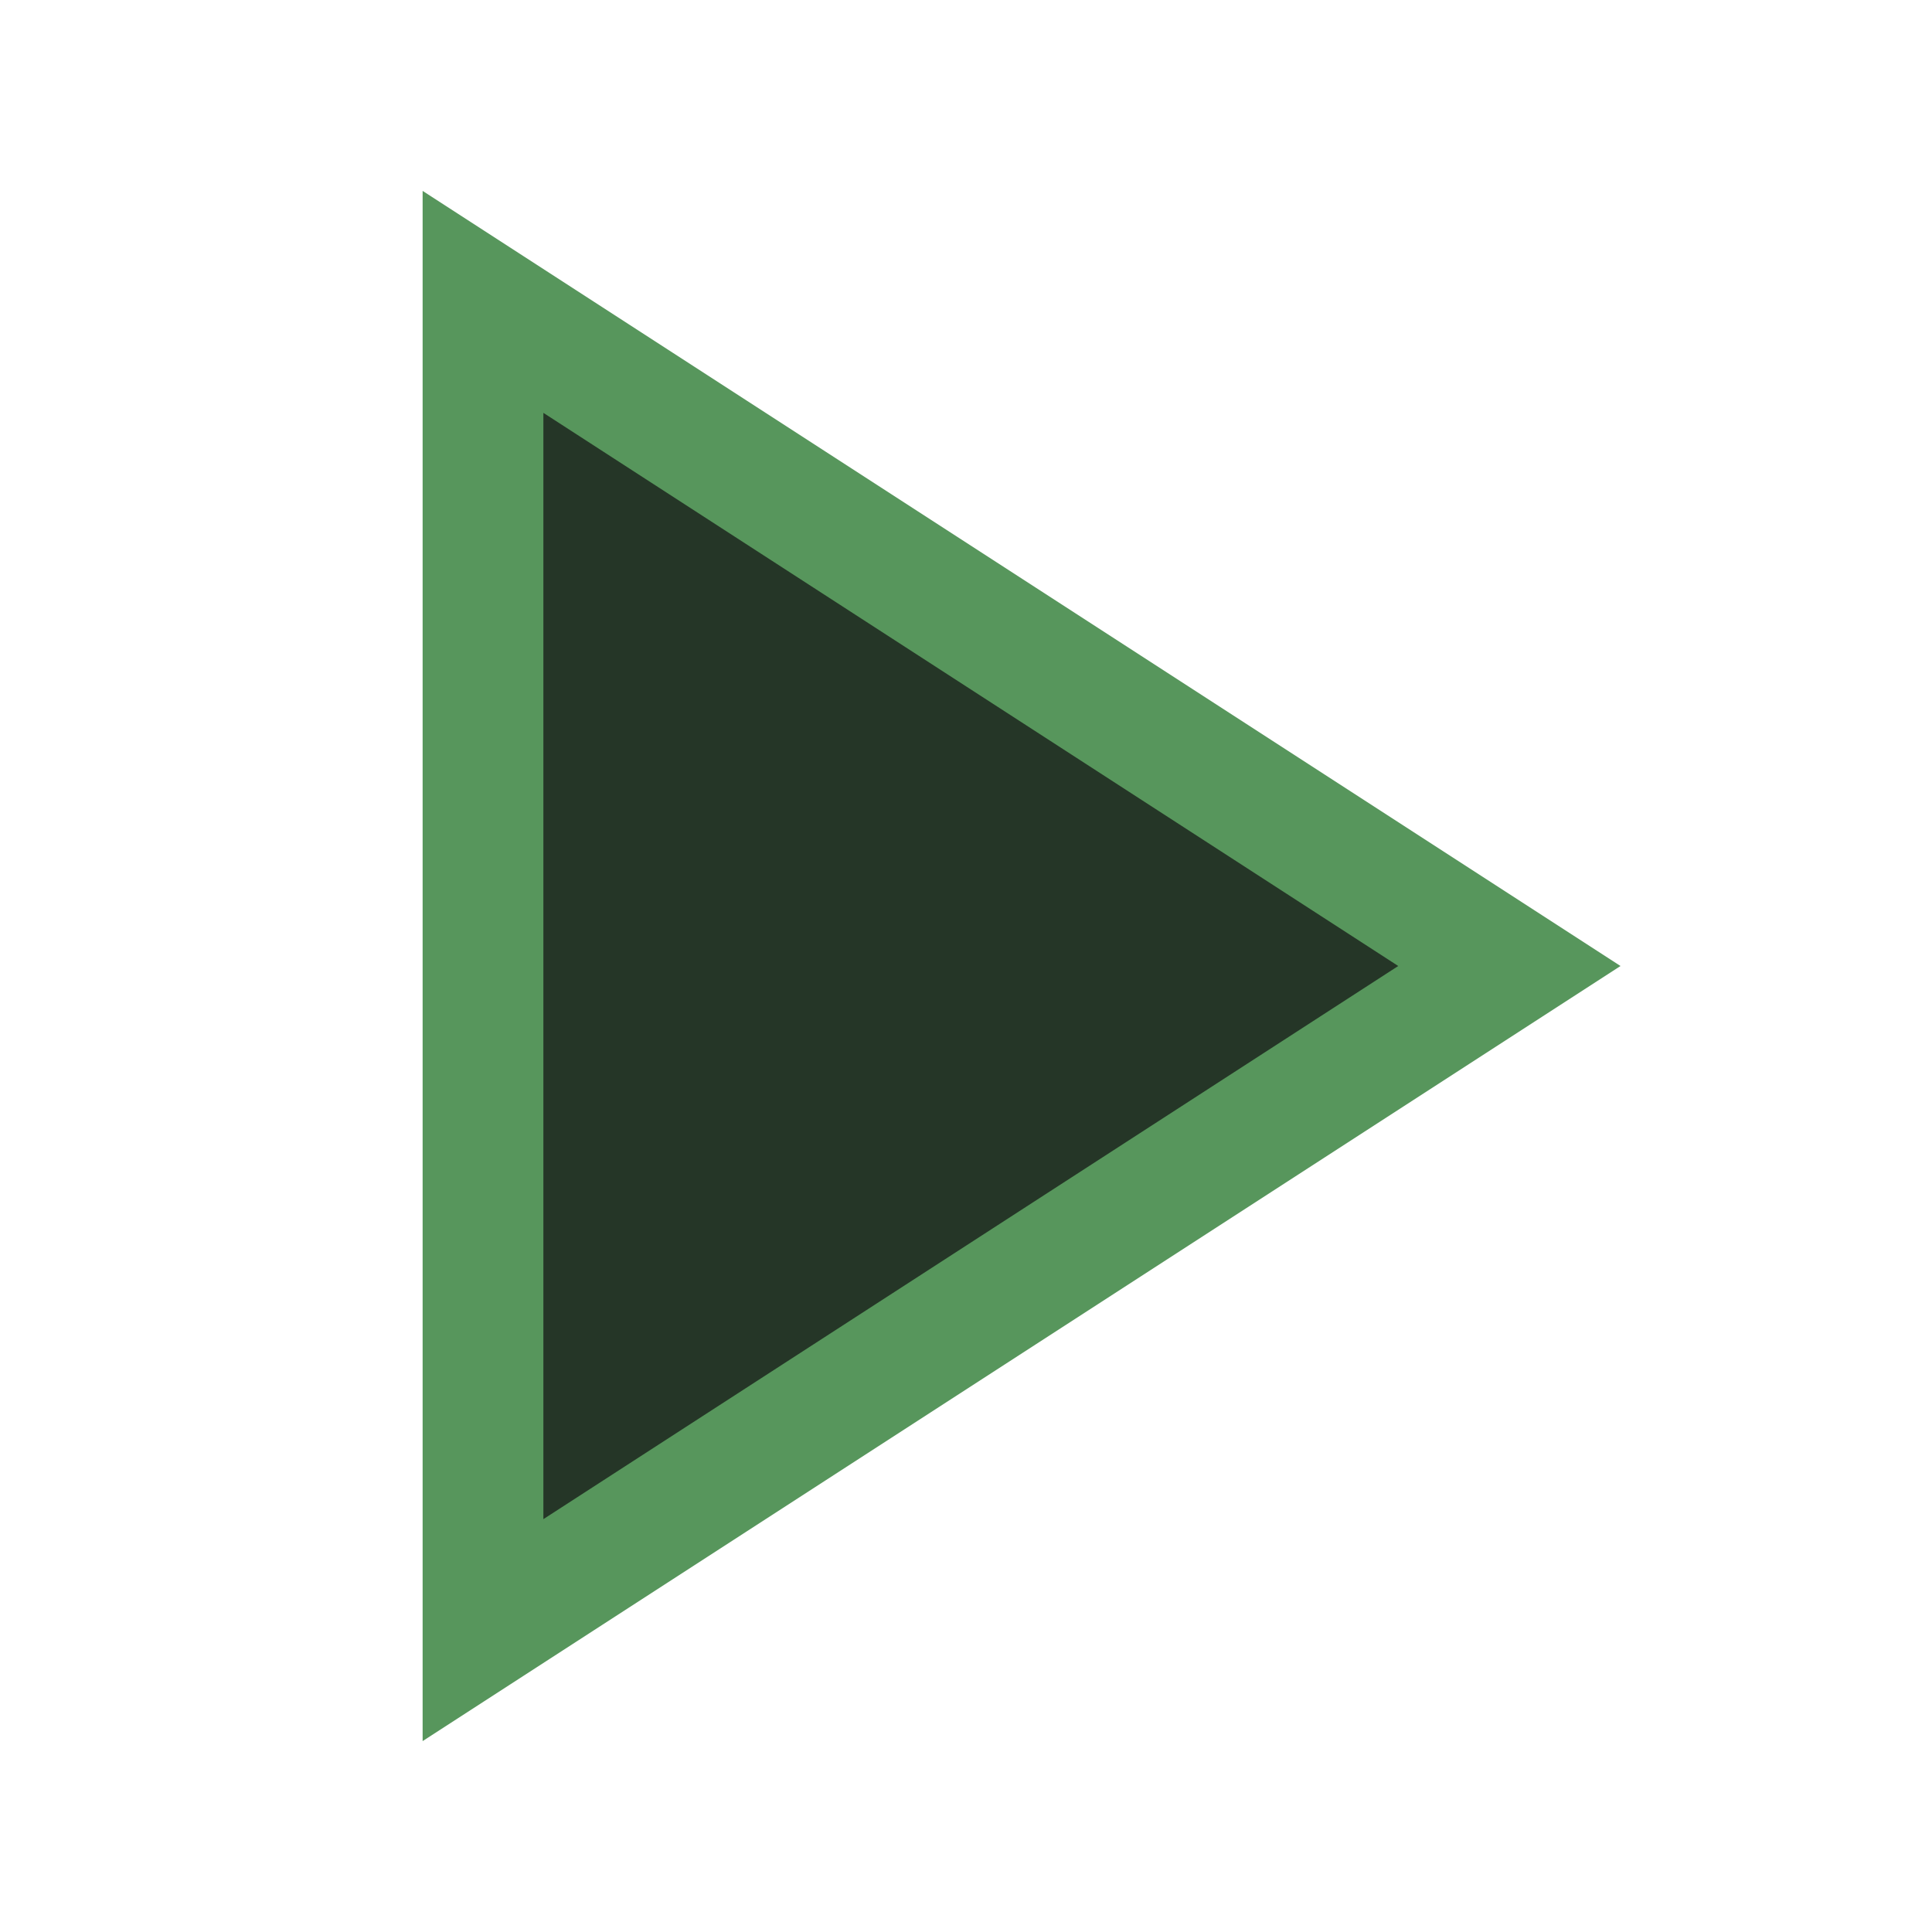
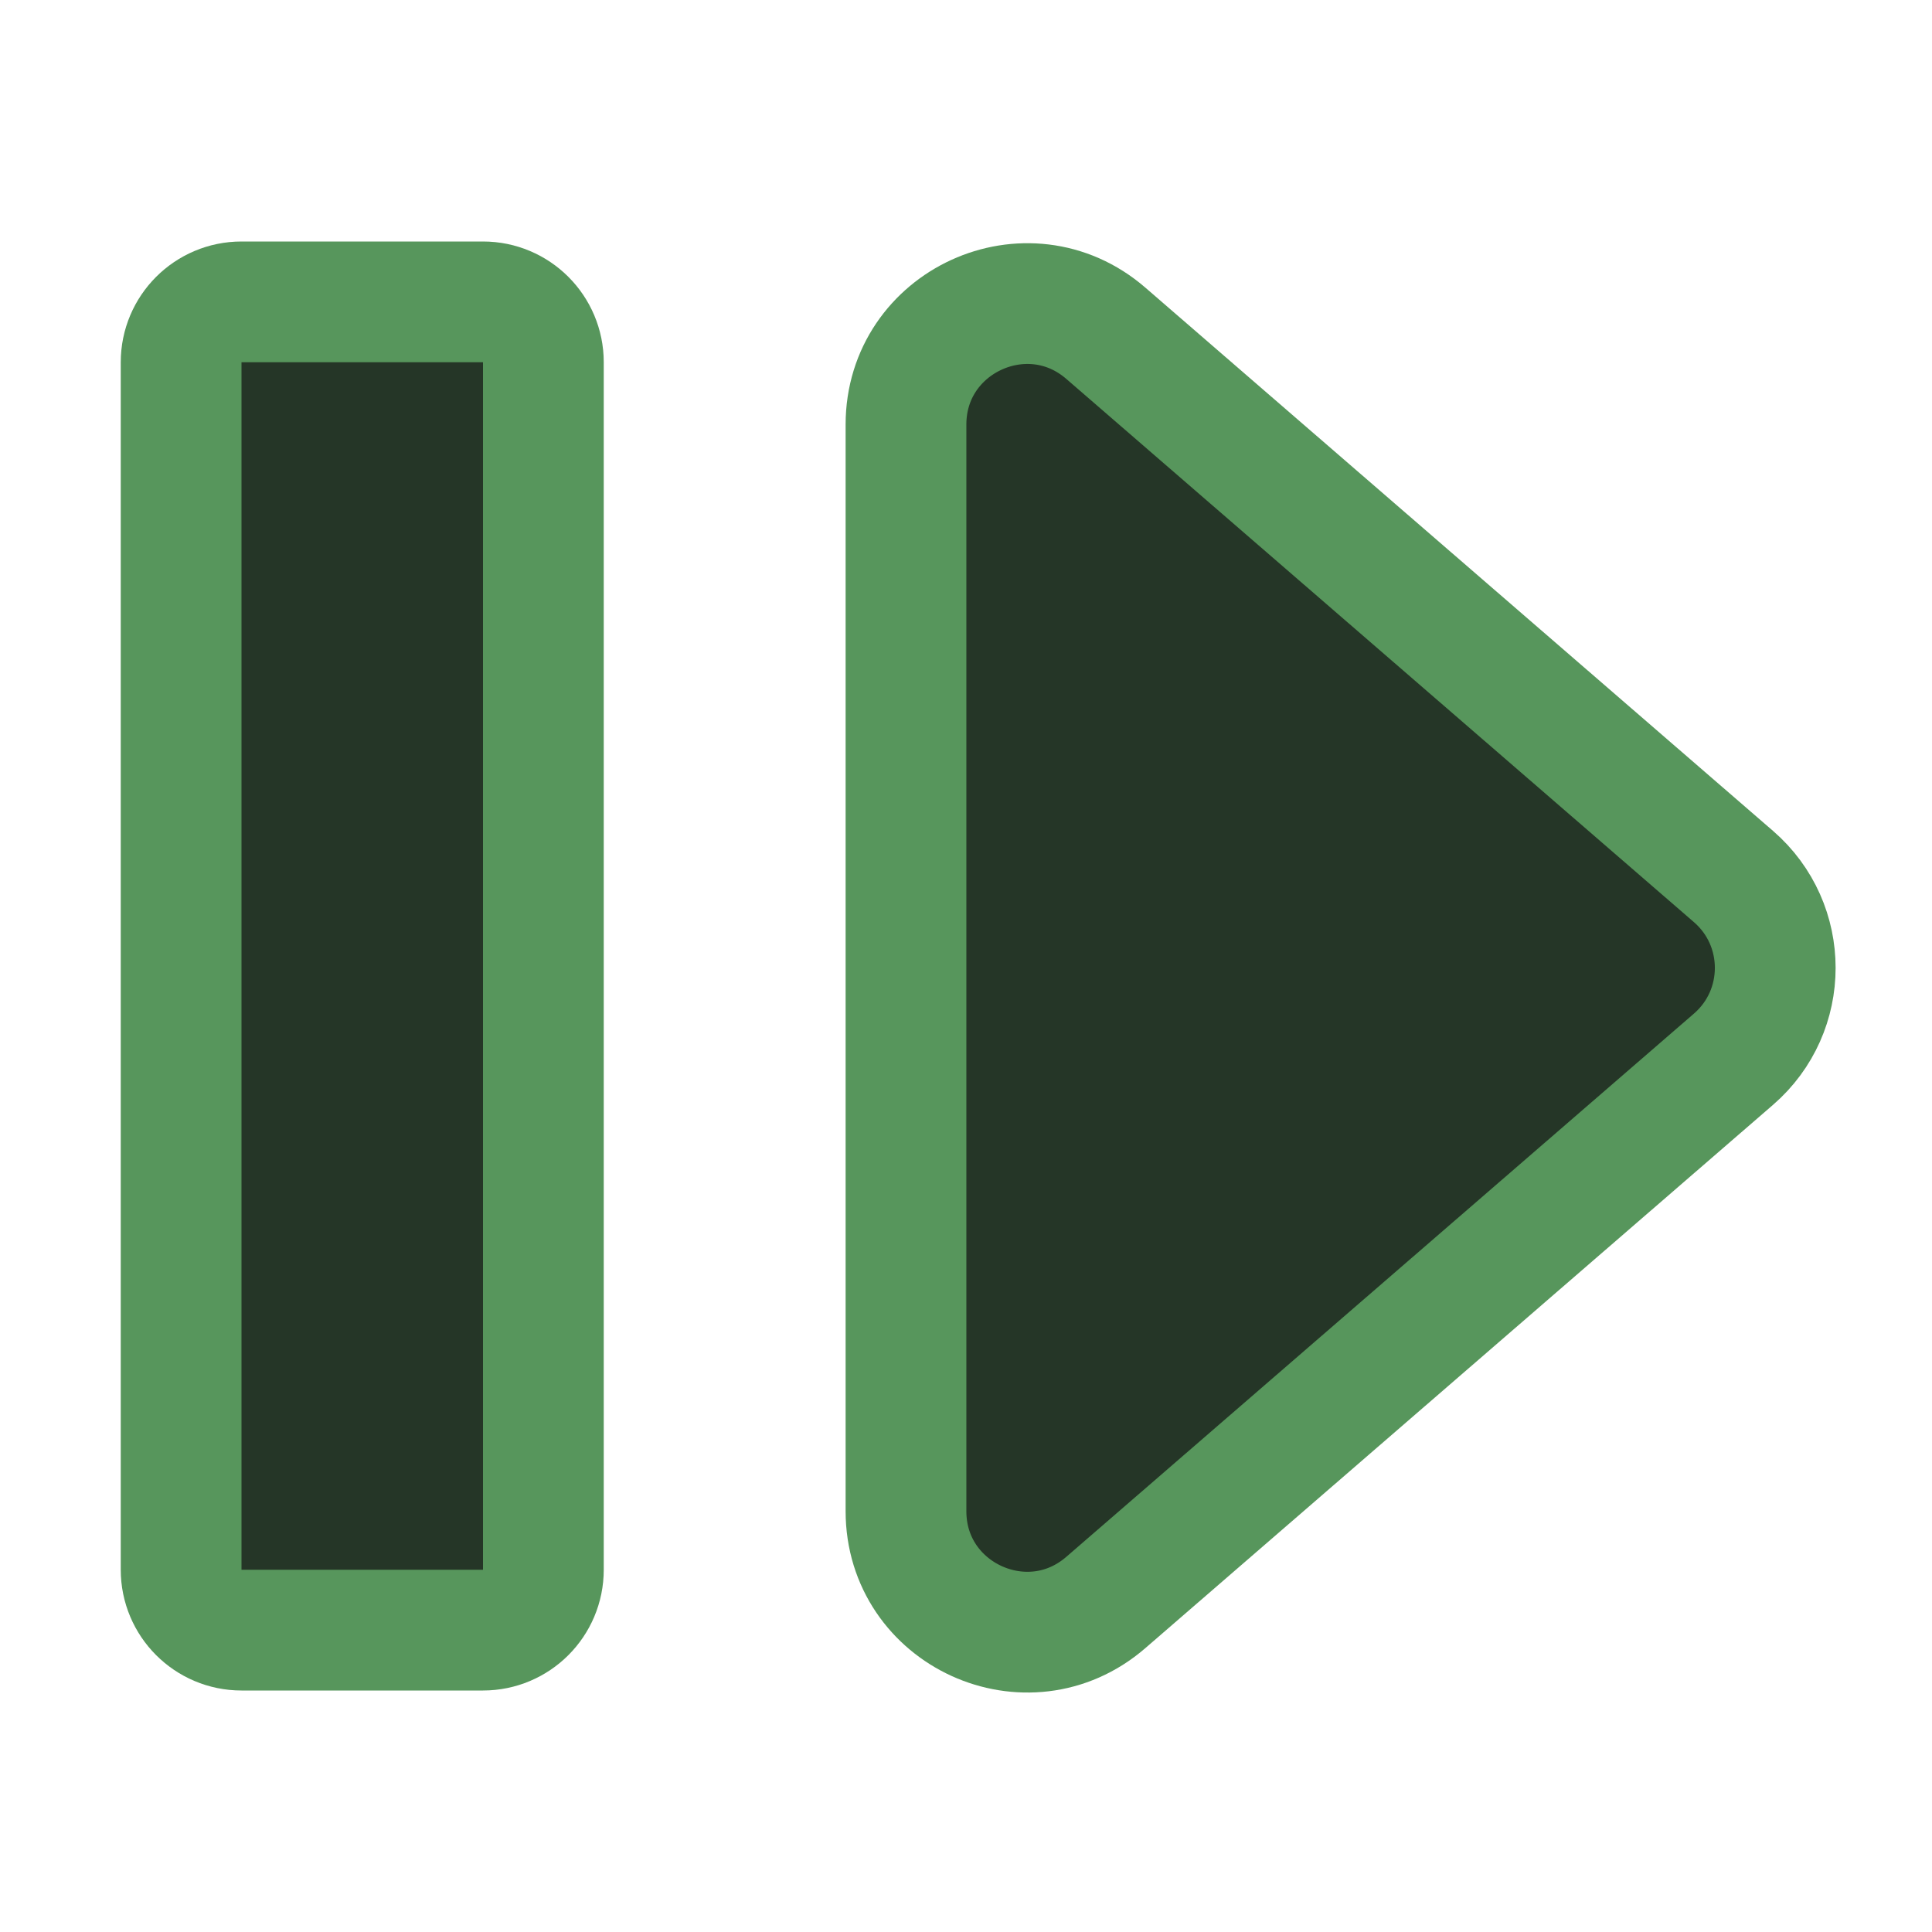
<svg xmlns="http://www.w3.org/2000/svg" width="16" height="16" viewBox="0 0 16 16" fill="none">
-   <path d="M4 2.5L12.5 8L4 13.5V2.5Z" fill="#253627" stroke="#57965C" />
+   <rect x="1.5" y="2.5" width="3" height="11" rx="0.5" fill="#253627" stroke="#57965C" />
+   <path d="M14.356 7.259C14.817 7.658 14.817 8.373 14.356 8.772L9.158 13.271C8.51 13.832 7.503 13.371 7.503 12.515L7.503 3.516C7.503 2.66 8.51 2.199 9.158 2.76L14.356 7.259Z" fill="#253627" stroke="#57965C" />
</svg>
